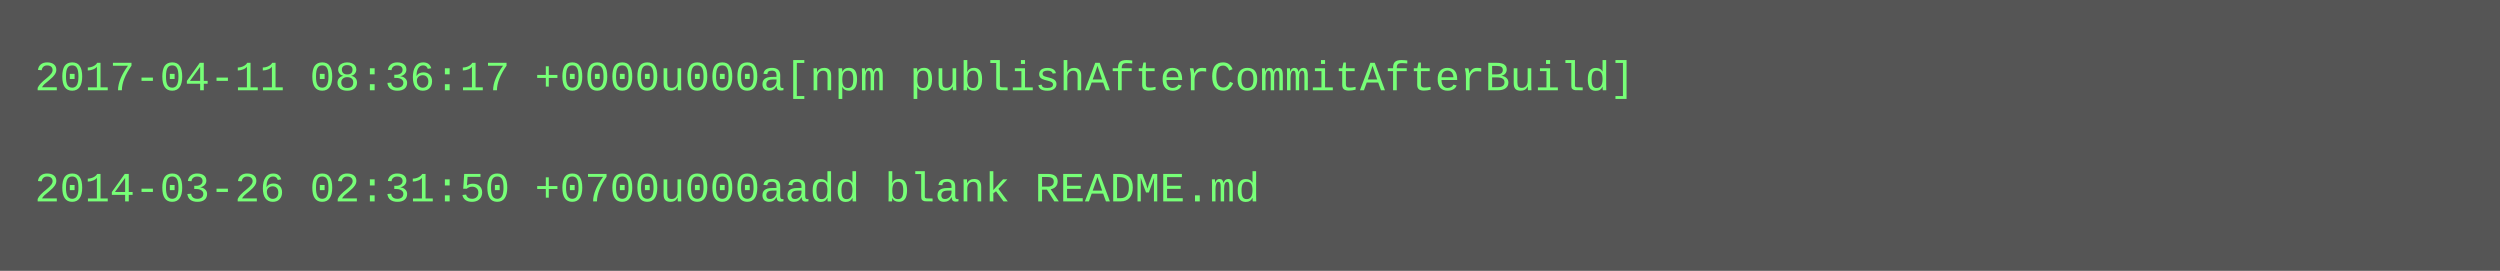
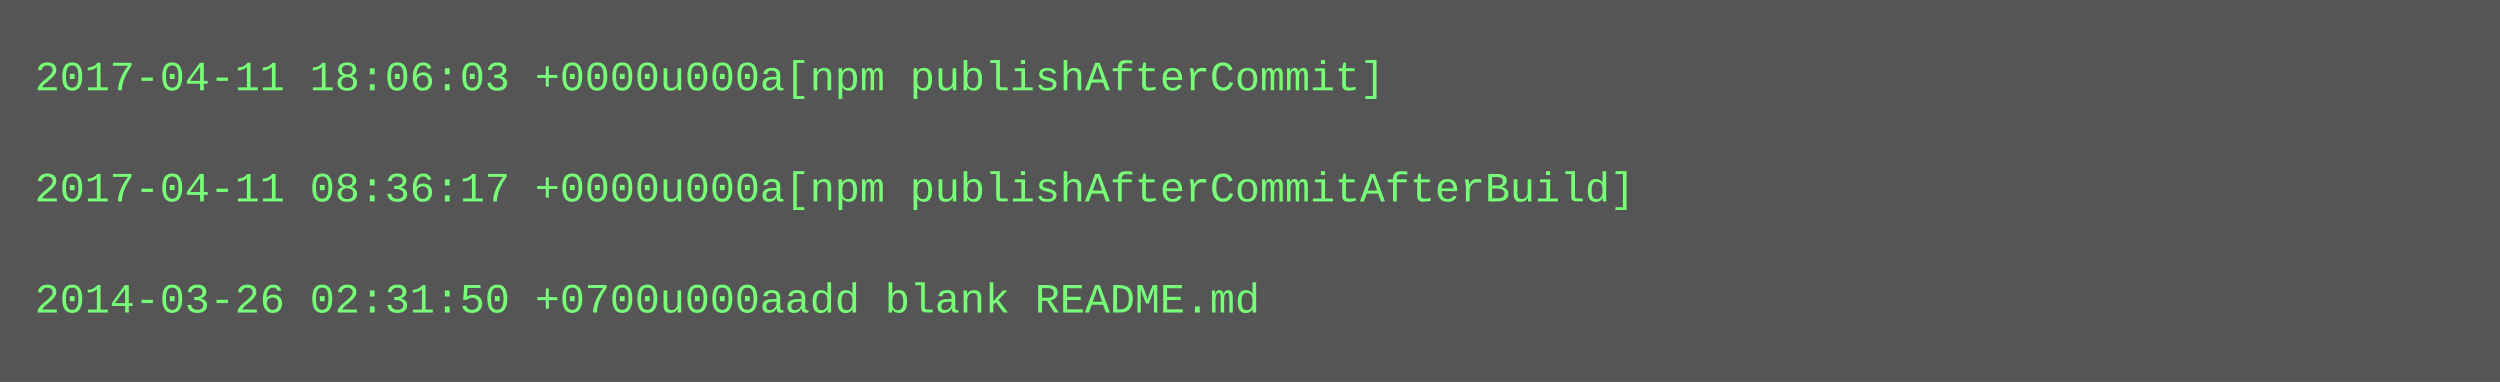
- <svg xmlns="http://www.w3.org/2000/svg" height="78" width="720">
-   <rect height="78" fill="#555" width="720" />
+ <svg xmlns="http://www.w3.org/2000/svg" height="110" width="720">
+   <rect height="110" fill="#555" width="720" />
  <text fill="#7f7" font-family="Courier New" font-size="12" xml:space="preserve">
-     <tspan x="10" y="26">2017-04-11 08:36:17 +0000u000a[npm publishAfterCommitAfterBuild]</tspan>
+     <tspan x="10" y="26">2017-04-11 18:06:03 +0000u000a[npm publishAfterCommit]</tspan>
    <tspan x="10" y="42" />
-     <tspan x="10" y="58">2014-03-26 02:31:50 +0700u000aadd blank README.md</tspan>
+     <tspan x="10" y="58">2017-04-11 08:36:17 +0000u000a[npm publishAfterCommitAfterBuild]</tspan>
+     <tspan x="10" y="74" />
+     <tspan x="10" y="90">2014-03-26 02:31:50 +0700u000aadd blank README.md</tspan>
  </text>
</svg>
